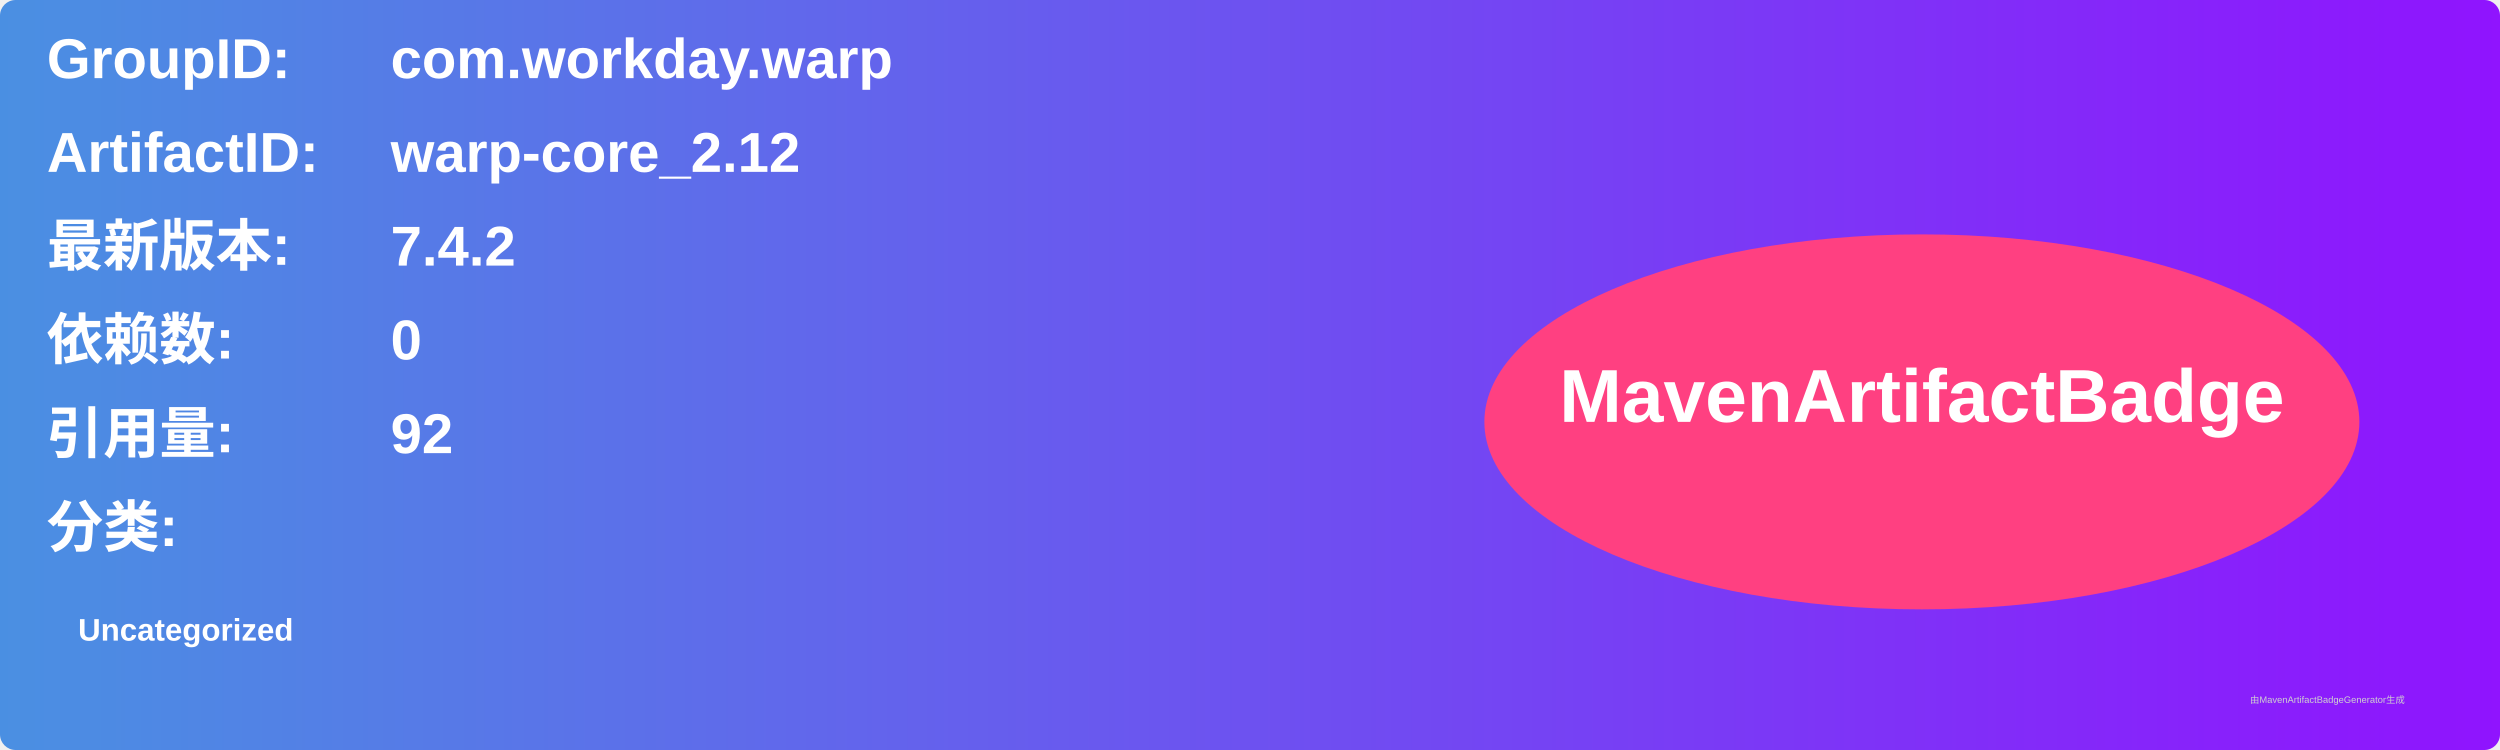
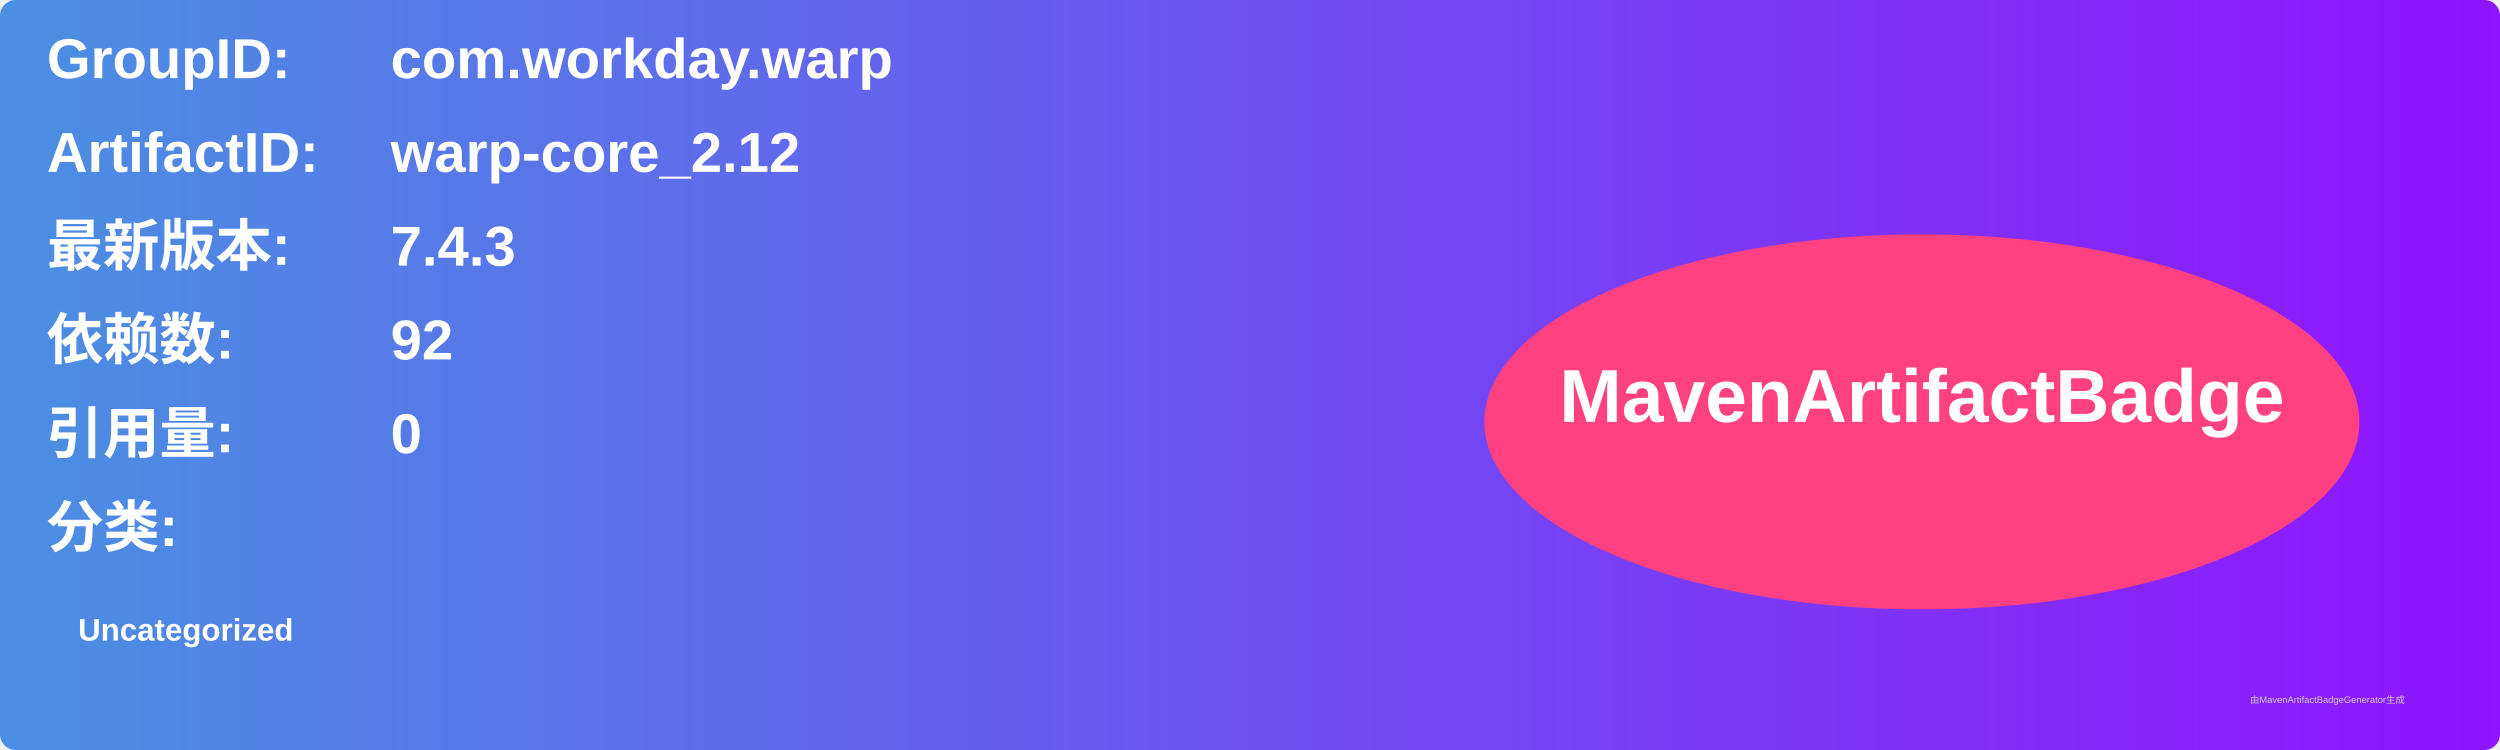
<svg xmlns="http://www.w3.org/2000/svg" width="800" height="240" viewBox="0 0 800 240">
  <linearGradient id="grad" x1="0%" y1="0%" x2="100%" y2="0%">
    <stop offset="0%" stop-color="#4a90e2" />
    <stop offset="100%" stop-color="#9013fe" />
  </linearGradient>
  <rect width="100%" height="100%" rx="5" ry="5" fill="url(#grad)" />
  <g transform="translate(15, 15)">
    <text x="0" y="10" font-family="Arial" font-size="18" fill="white" font-weight="bold" width="260">GroupID:</text>
    <text x="110" y="10" font-family="Arial" font-size="18" fill="white" font-weight="bold" width="460">com.workday.warp</text>
    <text x="0" y="40" font-family="Arial" font-size="18" fill="white" font-weight="bold" width="260">ArtifactID:</text>
    <text x="110" y="40" font-family="Arial" font-size="18" fill="white" font-weight="bold" width="460">warp-core_2.12</text>
    <text x="0" y="70" font-family="Arial" font-size="18" fill="white" font-weight="bold">最新版本:</text>
    <text x="110" y="70" font-family="Arial" font-size="18" fill="white" font-weight="bold">
-       <tspan font-weight="bold">7.4.2</tspan>
+       <tspan font-weight="bold">7.4.3</tspan>
    </text>
    <text x="0" y="100" font-family="Arial" font-size="18" fill="white" font-weight="bold">依赖数: </text>
    <text x="110" y="100" font-family="Arial" font-size="18" fill="white">
-       <tspan font-weight="bold">0</tspan>
+       <tspan font-weight="bold">92</tspan>
    </text>
    <text x="0" y="130" font-family="Arial" font-size="18" fill="white" font-weight="bold">引用量: </text>
    <text x="110" y="130" font-family="Arial" font-size="18" fill="white">
-       <tspan font-weight="bold">92</tspan>
+       <tspan font-weight="bold">0</tspan>
    </text>
    <text x="0" y="160" font-family="Arial" font-size="18" fill="white" font-weight="bold">分类:</text>
    <text x="10" y="190" font-family="Arial" font-size="10" fill="white">
      <tspan font-weight="bold">Uncategorized</tspan>
    </text>
    <ellipse cx="600" cy="120" rx="140" ry="60" fill="#ff4081" />
    <text x="600" y="120" text-anchor="middle" font-family="Arial" font-size="24" fill="white" font-weight="bold">MavenArtifactBadge</text>
  </g>
  <text x="720" y="225" font-family="Arial" font-size="3" fill="#d0d0d0">由MavenArtifactBadgeGenerator生成</text>
</svg>
